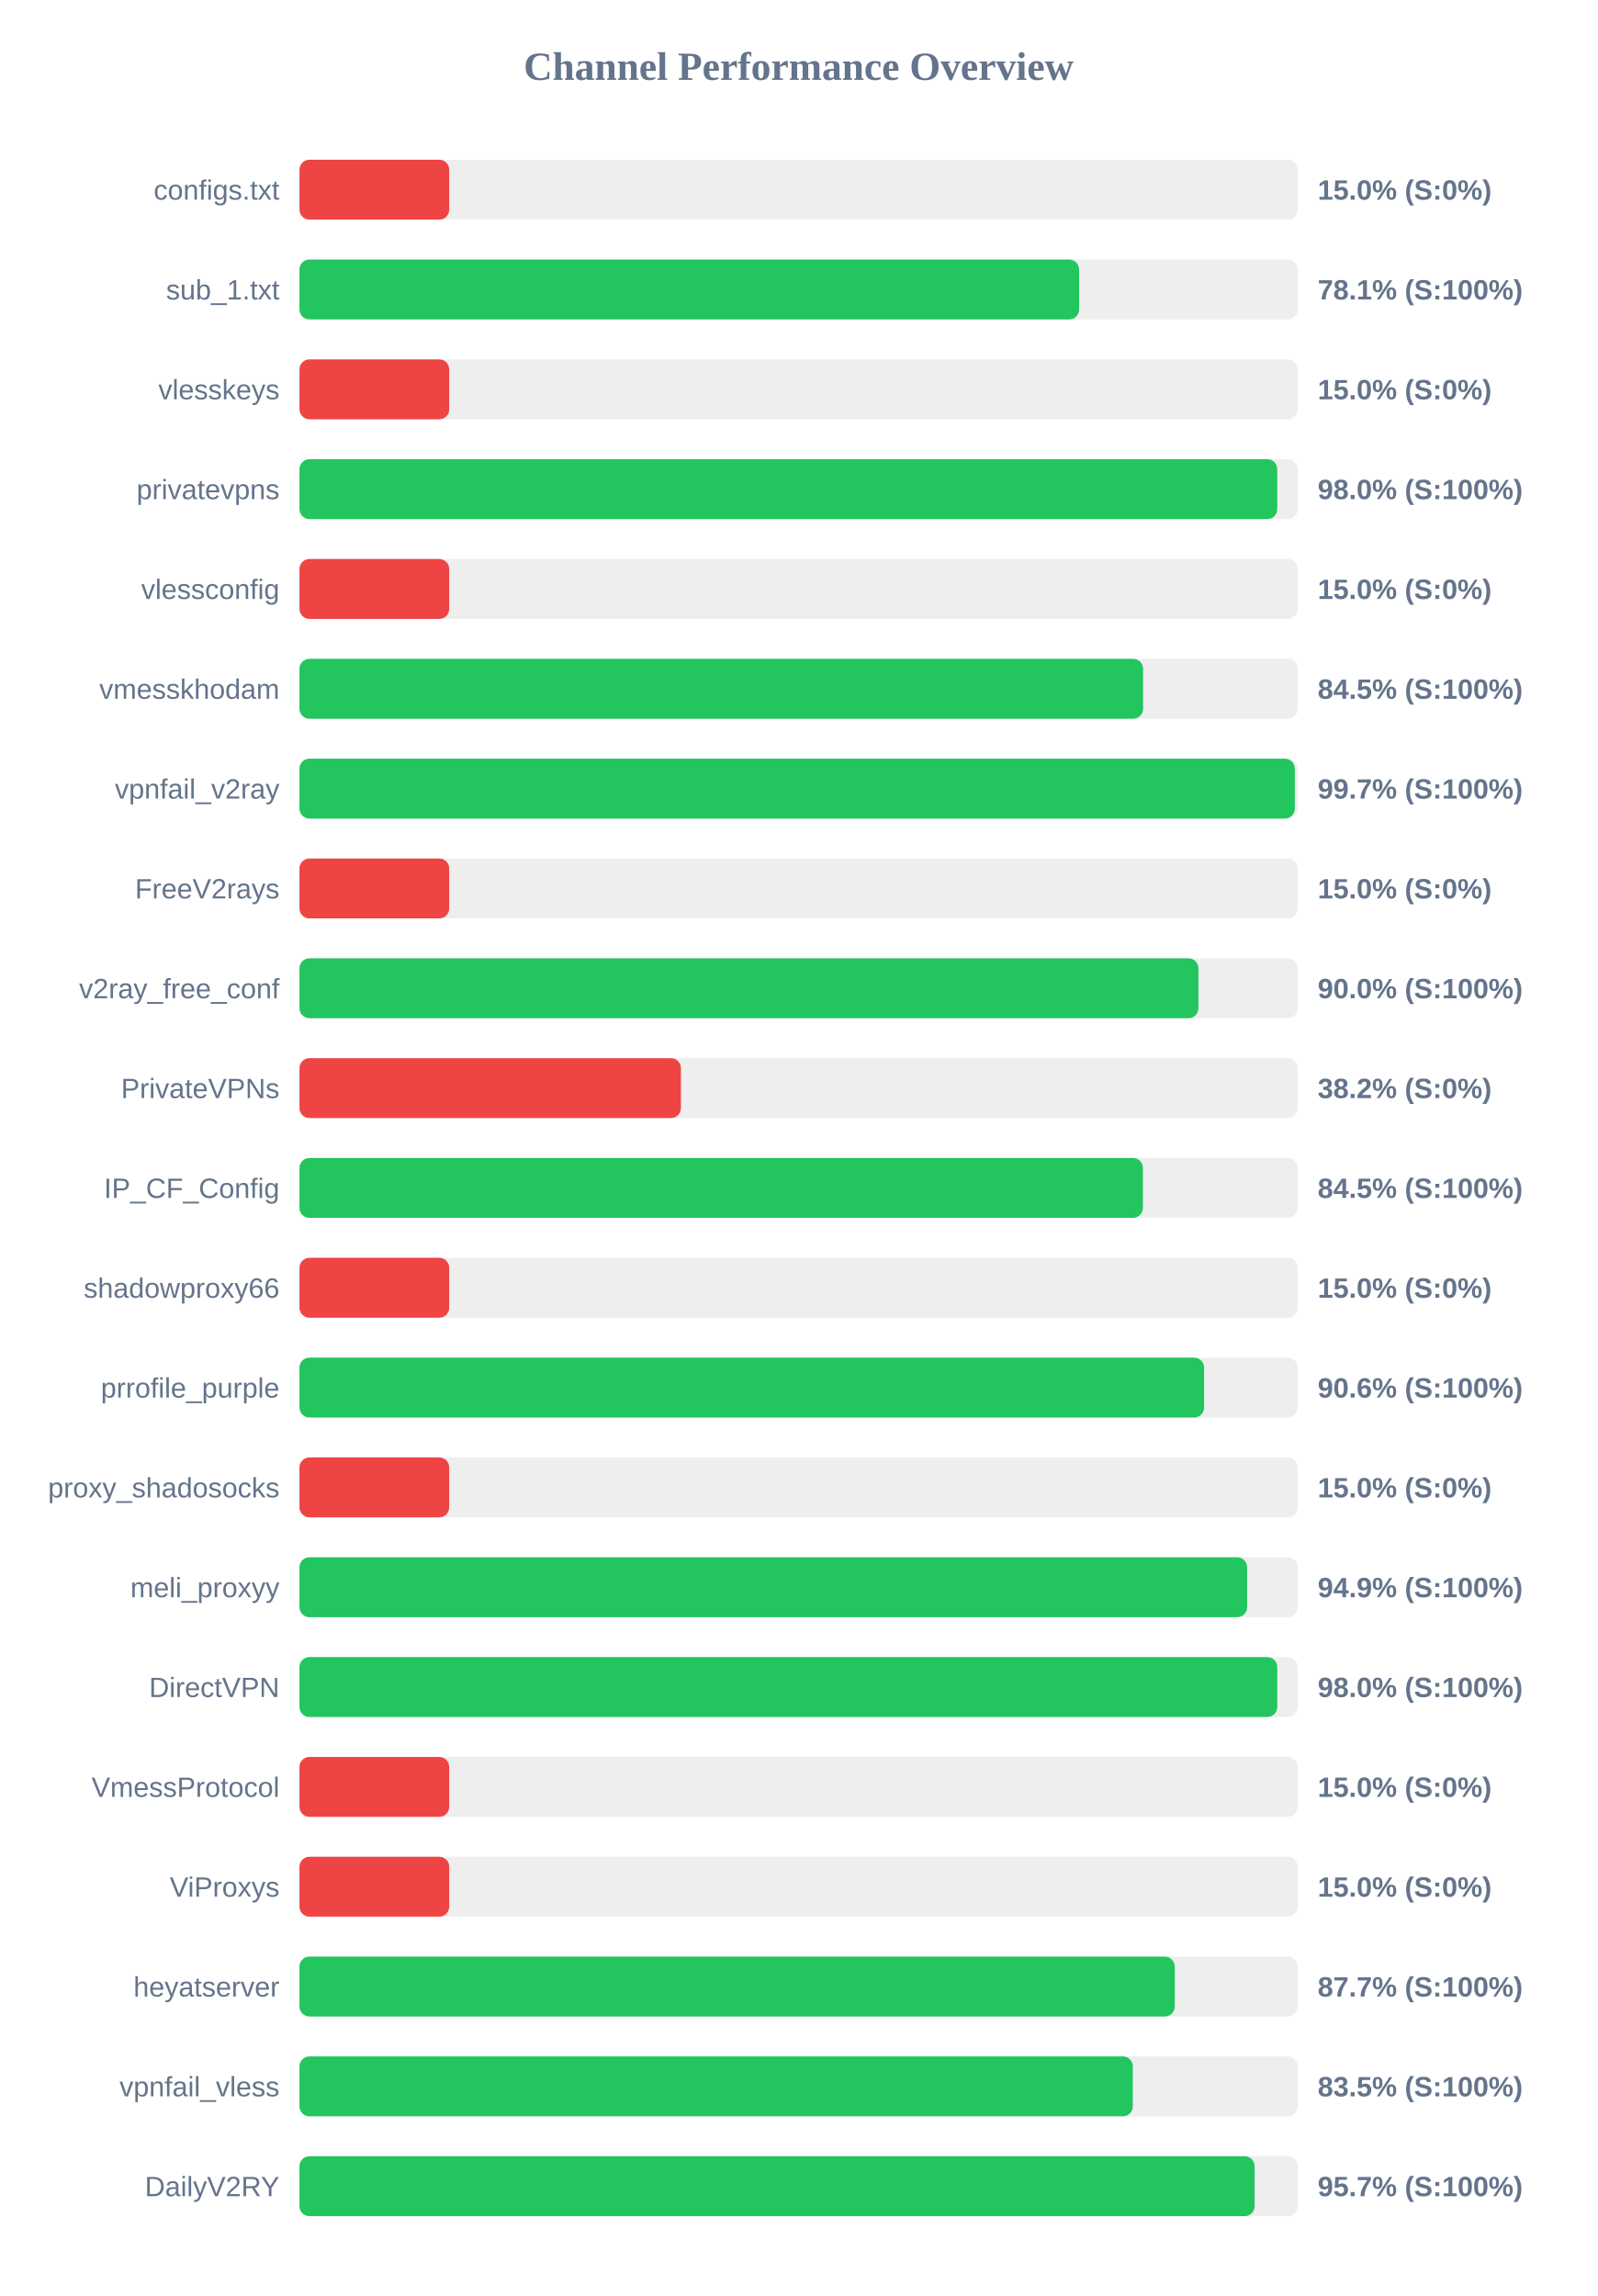
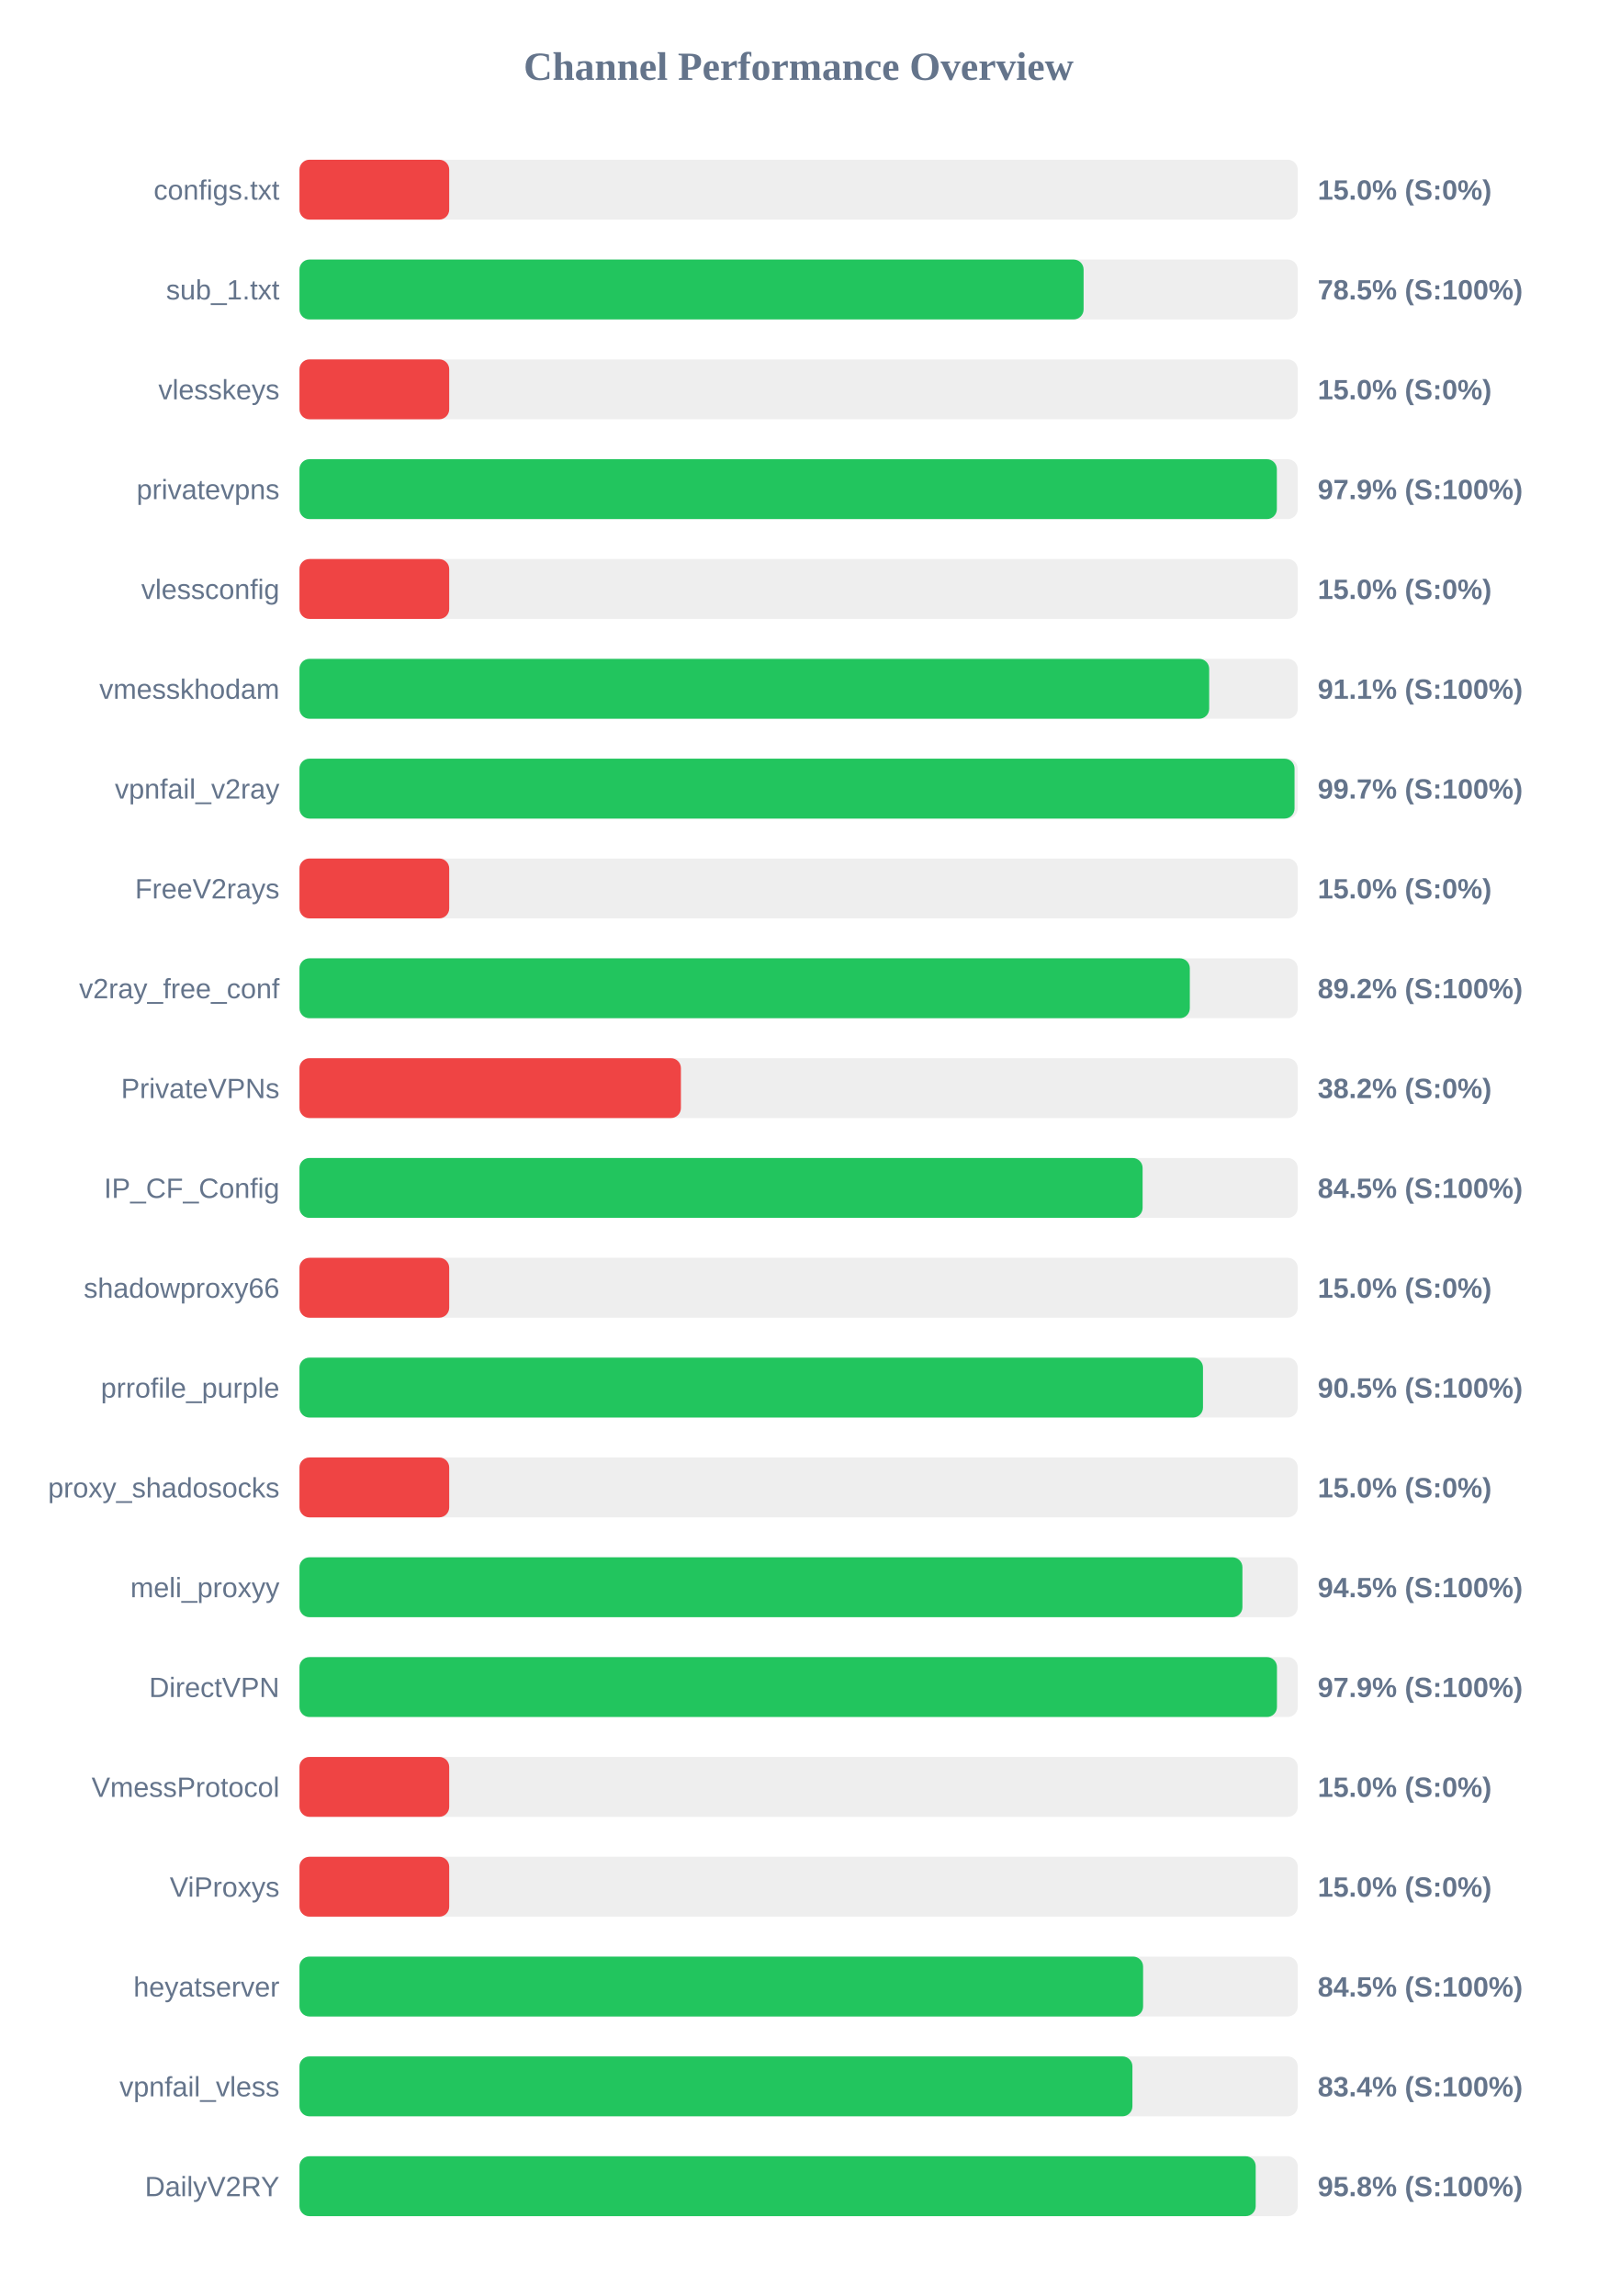
<svg xmlns="http://www.w3.org/2000/svg" width="800" height="1150" version="1.1">
  <style>
        .row { font: 14px Arial; fill: #64748b; }
        .score { font: bold 14px Arial; fill: #64748b; }
    </style>
  <text x="400" y="40" text-anchor="middle" font-size="20px" font-weight="bold" fill="#64748b">Channel Performance Overview</text>
  <rect x="150" y="80" width="500" height="30" fill="#eee" rx="5" />
  <rect x="150" y="80" width="75.0" height="30" fill="#ef4444" rx="5" />
  <text x="140" y="100" text-anchor="end" class="row">configs.txt</text>
  <text x="660" y="100" text-anchor="start" class="score">15.0% (S:0%)</text>
  <rect x="150" y="130" width="500" height="30" fill="#eee" rx="5" />
-   <rect x="150" y="130" width="390.5" height="30" fill="#22c55e" rx="5" />
+   <rect x="150" y="130" width="392.75" height="30" fill="#22c55e" rx="5" />
  <text x="140" y="150" text-anchor="end" class="row">sub_1.txt</text>
-   <text x="660" y="150" text-anchor="start" class="score">78.1% (S:100%)</text>
+   <text x="660" y="150" text-anchor="start" class="score">78.5% (S:100%)</text>
  <rect x="150" y="180" width="500" height="30" fill="#eee" rx="5" />
  <rect x="150" y="180" width="75.0" height="30" fill="#ef4444" rx="5" />
  <text x="140" y="200" text-anchor="end" class="row">vlesskeys</text>
  <text x="660" y="200" text-anchor="start" class="score">15.0% (S:0%)</text>
  <rect x="150" y="230" width="500" height="30" fill="#eee" rx="5" />
-   <rect x="150" y="230" width="489.75" height="30" fill="#22c55e" rx="5" />
+   <rect x="150" y="230" width="489.55" height="30" fill="#22c55e" rx="5" />
  <text x="140" y="250" text-anchor="end" class="row">privatevpns</text>
-   <text x="660" y="250" text-anchor="start" class="score">98.0% (S:100%)</text>
+   <text x="660" y="250" text-anchor="start" class="score">97.9% (S:100%)</text>
  <rect x="150" y="280" width="500" height="30" fill="#eee" rx="5" />
  <rect x="150" y="280" width="75.0" height="30" fill="#ef4444" rx="5" />
  <text x="140" y="300" text-anchor="end" class="row">vlessconfig</text>
  <text x="660" y="300" text-anchor="start" class="score">15.0% (S:0%)</text>
  <rect x="150" y="330" width="500" height="30" fill="#eee" rx="5" />
-   <rect x="150" y="330" width="422.55" height="30" fill="#22c55e" rx="5" />
+   <rect x="150" y="330" width="455.65" height="30" fill="#22c55e" rx="5" />
  <text x="140" y="350" text-anchor="end" class="row">vmesskhodam</text>
-   <text x="660" y="350" text-anchor="start" class="score">84.5% (S:100%)</text>
+   <text x="660" y="350" text-anchor="start" class="score">91.1% (S:100%)</text>
  <rect x="150" y="380" width="500" height="30" fill="#eee" rx="5" />
-   <rect x="150" y="380" width="498.55" height="30" fill="#22c55e" rx="5" />
+   <rect x="150" y="380" width="498.4" height="30" fill="#22c55e" rx="5" />
  <text x="140" y="400" text-anchor="end" class="row">vpnfail_v2ray</text>
  <text x="660" y="400" text-anchor="start" class="score">99.7% (S:100%)</text>
  <rect x="150" y="430" width="500" height="30" fill="#eee" rx="5" />
  <rect x="150" y="430" width="75.0" height="30" fill="#ef4444" rx="5" />
  <text x="140" y="450" text-anchor="end" class="row">FreeV2rays</text>
  <text x="660" y="450" text-anchor="start" class="score">15.0% (S:0%)</text>
  <rect x="150" y="480" width="500" height="30" fill="#eee" rx="5" />
-   <rect x="150" y="480" width="450.25" height="30" fill="#22c55e" rx="5" />
+   <rect x="150" y="480" width="445.95" height="30" fill="#22c55e" rx="5" />
  <text x="140" y="500" text-anchor="end" class="row">v2ray_free_conf</text>
-   <text x="660" y="500" text-anchor="start" class="score">90.0% (S:100%)</text>
+   <text x="660" y="500" text-anchor="start" class="score">89.2% (S:100%)</text>
  <rect x="150" y="530" width="500" height="30" fill="#eee" rx="5" />
  <rect x="150" y="530" width="191.05" height="30" fill="#ef4444" rx="5" />
  <text x="140" y="550" text-anchor="end" class="row">PrivateVPNs</text>
  <text x="660" y="550" text-anchor="start" class="score">38.2% (S:0%)</text>
  <rect x="150" y="580" width="500" height="30" fill="#eee" rx="5" />
-   <rect x="150" y="580" width="422.45" height="30" fill="#22c55e" rx="5" />
+   <rect x="150" y="580" width="422.3" height="30" fill="#22c55e" rx="5" />
  <text x="140" y="600" text-anchor="end" class="row">IP_CF_Config</text>
  <text x="660" y="600" text-anchor="start" class="score">84.5% (S:100%)</text>
  <rect x="150" y="630" width="500" height="30" fill="#eee" rx="5" />
  <rect x="150" y="630" width="75.0" height="30" fill="#ef4444" rx="5" />
  <text x="140" y="650" text-anchor="end" class="row">shadowproxy66</text>
  <text x="660" y="650" text-anchor="start" class="score">15.0% (S:0%)</text>
  <rect x="150" y="680" width="500" height="30" fill="#eee" rx="5" />
-   <rect x="150" y="680" width="453.1" height="30" fill="#22c55e" rx="5" />
+   <rect x="150" y="680" width="452.55" height="30" fill="#22c55e" rx="5" />
  <text x="140" y="700" text-anchor="end" class="row">prrofile_purple</text>
-   <text x="660" y="700" text-anchor="start" class="score">90.6% (S:100%)</text>
+   <text x="660" y="700" text-anchor="start" class="score">90.5% (S:100%)</text>
  <rect x="150" y="730" width="500" height="30" fill="#eee" rx="5" />
  <rect x="150" y="730" width="75.0" height="30" fill="#ef4444" rx="5" />
  <text x="140" y="750" text-anchor="end" class="row">proxy_shadosocks</text>
  <text x="660" y="750" text-anchor="start" class="score">15.0% (S:0%)</text>
  <rect x="150" y="780" width="500" height="30" fill="#eee" rx="5" />
-   <rect x="150" y="780" width="474.65" height="30" fill="#22c55e" rx="5" />
+   <rect x="150" y="780" width="472.3" height="30" fill="#22c55e" rx="5" />
  <text x="140" y="800" text-anchor="end" class="row">meli_proxyy</text>
-   <text x="660" y="800" text-anchor="start" class="score">94.9% (S:100%)</text>
+   <text x="660" y="800" text-anchor="start" class="score">94.5% (S:100%)</text>
  <rect x="150" y="830" width="500" height="30" fill="#eee" rx="5" />
-   <rect x="150" y="830" width="489.75" height="30" fill="#22c55e" rx="5" />
+   <rect x="150" y="830" width="489.6" height="30" fill="#22c55e" rx="5" />
  <text x="140" y="850" text-anchor="end" class="row">DirectVPN</text>
-   <text x="660" y="850" text-anchor="start" class="score">98.0% (S:100%)</text>
+   <text x="660" y="850" text-anchor="start" class="score">97.9% (S:100%)</text>
  <rect x="150" y="880" width="500" height="30" fill="#eee" rx="5" />
  <rect x="150" y="880" width="75.0" height="30" fill="#ef4444" rx="5" />
  <text x="140" y="900" text-anchor="end" class="row">VmessProtocol</text>
  <text x="660" y="900" text-anchor="start" class="score">15.0% (S:0%)</text>
  <rect x="150" y="930" width="500" height="30" fill="#eee" rx="5" />
  <rect x="150" y="930" width="75.0" height="30" fill="#ef4444" rx="5" />
  <text x="140" y="950" text-anchor="end" class="row">ViProxys</text>
  <text x="660" y="950" text-anchor="start" class="score">15.0% (S:0%)</text>
  <rect x="150" y="980" width="500" height="30" fill="#eee" rx="5" />
-   <rect x="150" y="980" width="438.4" height="30" fill="#22c55e" rx="5" />
+   <rect x="150" y="980" width="422.55" height="30" fill="#22c55e" rx="5" />
  <text x="140" y="1000" text-anchor="end" class="row">heyatserver</text>
-   <text x="660" y="1000" text-anchor="start" class="score">87.7% (S:100%)</text>
+   <text x="660" y="1000" text-anchor="start" class="score">84.5% (S:100%)</text>
  <rect x="150" y="1030" width="500" height="30" fill="#eee" rx="5" />
-   <rect x="150" y="1030" width="417.4" height="30" fill="#22c55e" rx="5" />
+   <rect x="150" y="1030" width="417.2" height="30" fill="#22c55e" rx="5" />
  <text x="140" y="1050" text-anchor="end" class="row">vpnfail_vless</text>
-   <text x="660" y="1050" text-anchor="start" class="score">83.5% (S:100%)</text>
+   <text x="660" y="1050" text-anchor="start" class="score">83.4% (S:100%)</text>
  <rect x="150" y="1080" width="500" height="30" fill="#eee" rx="5" />
-   <rect x="150" y="1080" width="478.4" height="30" fill="#22c55e" rx="5" />
+   <rect x="150" y="1080" width="478.95" height="30" fill="#22c55e" rx="5" />
  <text x="140" y="1100" text-anchor="end" class="row">DailyV2RY</text>
-   <text x="660" y="1100" text-anchor="start" class="score">95.7% (S:100%)</text>
+   <text x="660" y="1100" text-anchor="start" class="score">95.8% (S:100%)</text>
</svg>
